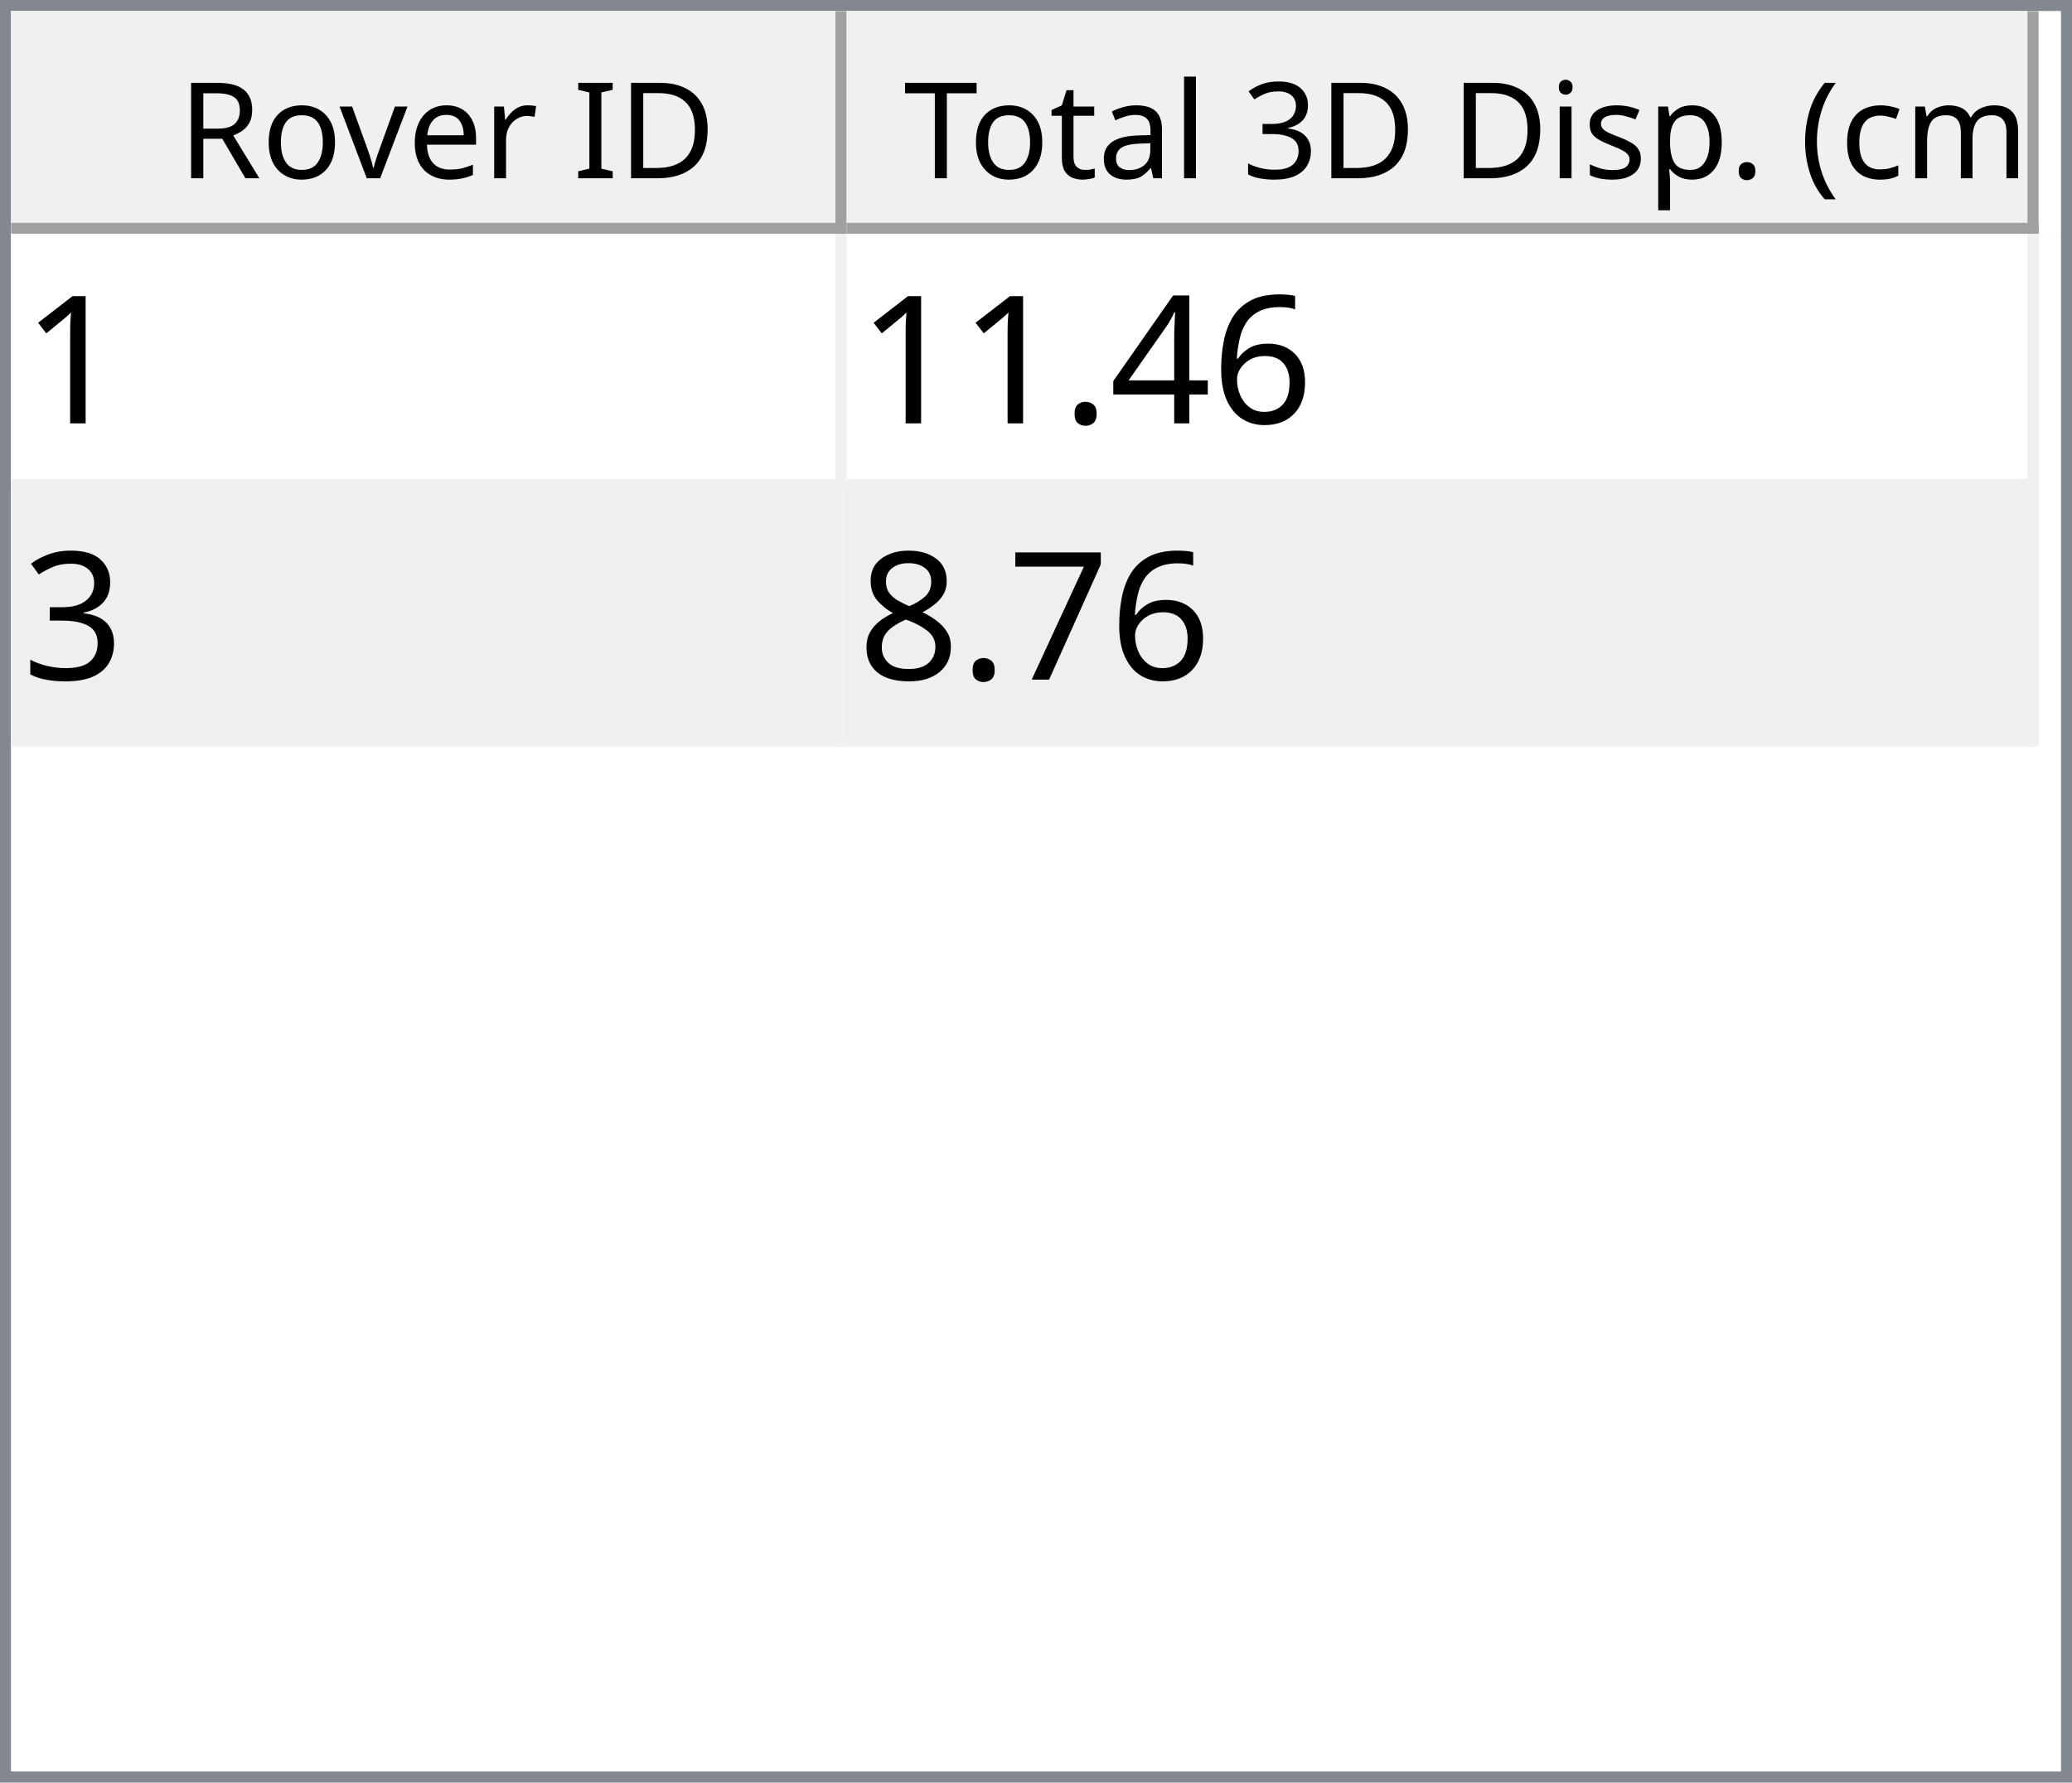
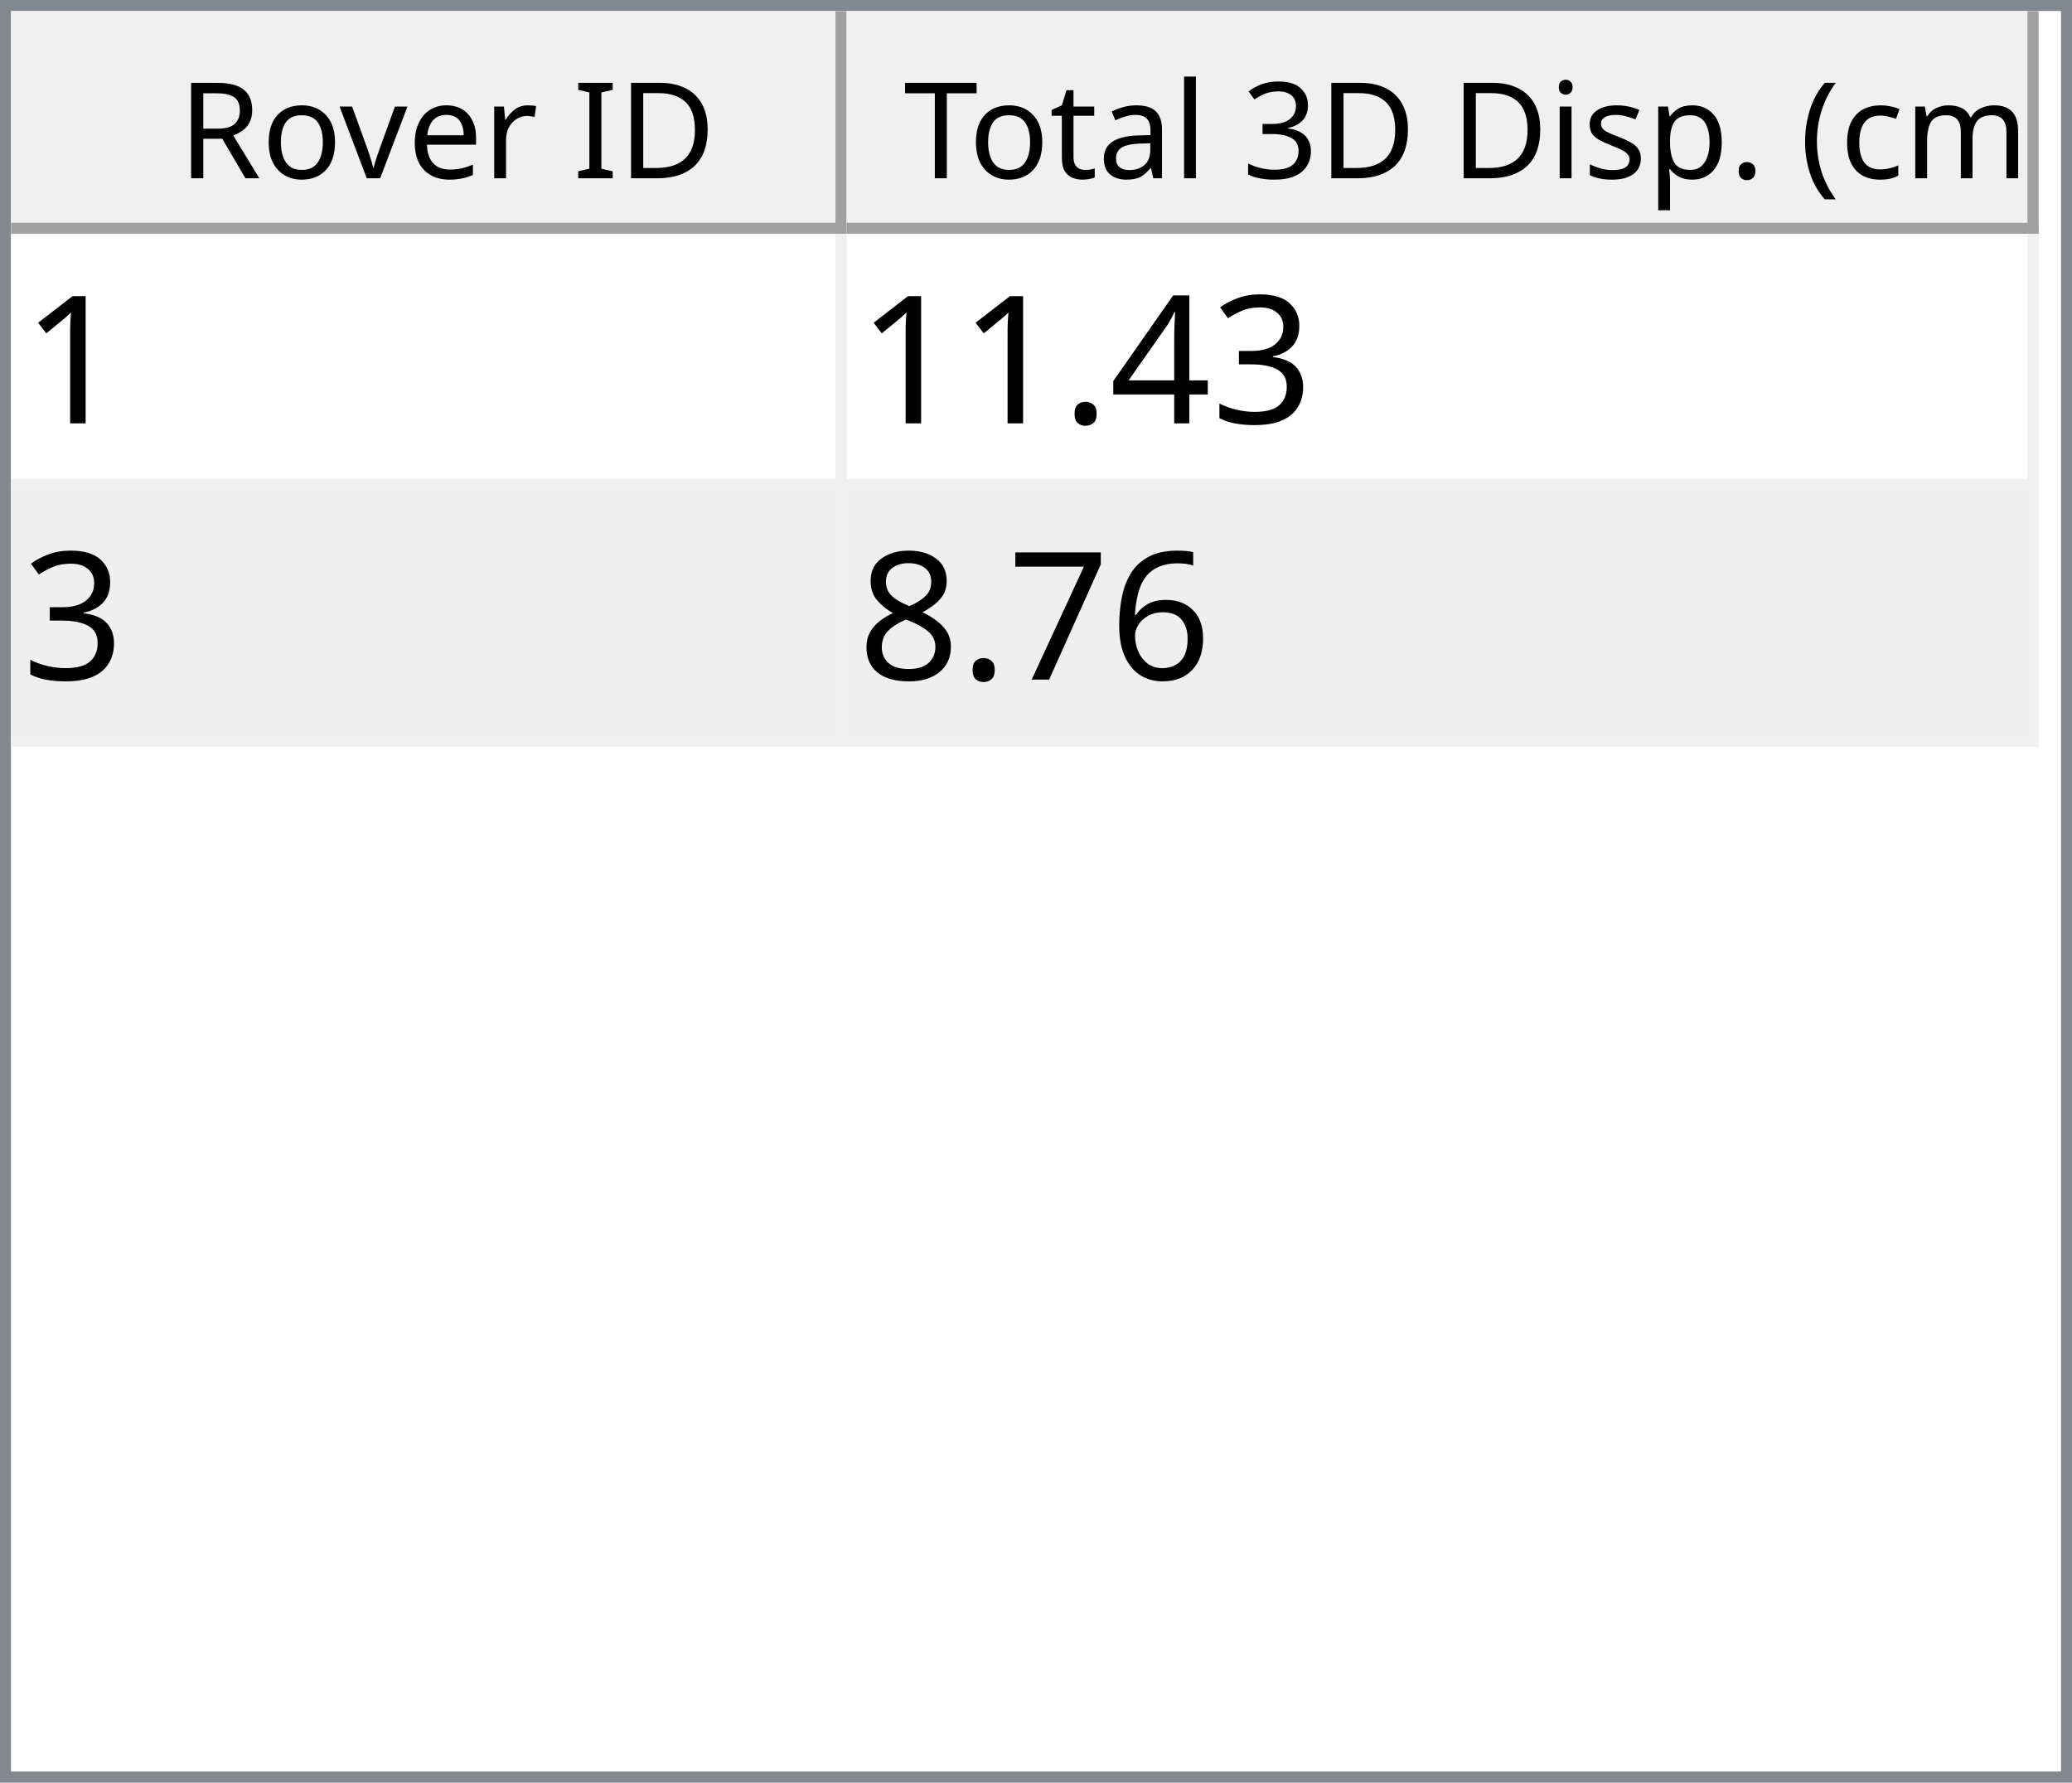
<svg xmlns="http://www.w3.org/2000/svg" style="fill-opacity:1; color-rendering:auto; color-interpolation:auto; text-rendering:auto; stroke:black; stroke-linecap:square; stroke-miterlimit:10; shape-rendering:auto; stroke-opacity:1; fill:black; stroke-dasharray:none; font-weight:normal; stroke-width:1; font-family:'Dialog'; font-style:normal; stroke-linejoin:miter; font-size:12px; stroke-dashoffset:0; image-rendering:auto;" width="186" height="160">
  <defs id="genericDefs" />
  <g>
    <defs id="defs1">
      <clipPath clipPathUnits="userSpaceOnUse" id="clipPath1">
        <path d="M0 0 L186 0 L186 160 L0 160 L0 0 Z" />
      </clipPath>
      <clipPath clipPathUnits="userSpaceOnUse" id="clipPath2">
        <path d="M0 0 L0 160 L186 160 L186 0 Z" />
      </clipPath>
      <clipPath clipPathUnits="userSpaceOnUse" id="clipPath3">
        <path d="M0 0 L0 20 L184 20 L184 0 Z" />
      </clipPath>
      <clipPath clipPathUnits="userSpaceOnUse" id="clipPath4">
        <path d="M0 0 L0 20 L75 20 L75 0 Z" />
      </clipPath>
      <clipPath clipPathUnits="userSpaceOnUse" id="clipPath5">
        <path d="M1 1 L1 19 L74 19 L74 1 Z" />
      </clipPath>
      <clipPath clipPathUnits="userSpaceOnUse" id="clipPath6">
        <path d="M0 0 L0 18 L73 18 L73 0 Z" />
      </clipPath>
      <clipPath clipPathUnits="userSpaceOnUse" id="clipPath7">
        <path d="M-0.5 -0.5 L-0.5 19.5 L74.5 19.5 L74.5 -0.5 Z" />
      </clipPath>
      <clipPath clipPathUnits="userSpaceOnUse" id="clipPath8">
        <path d="M0 0 L0 20 L107 20 L107 0 Z" />
      </clipPath>
      <clipPath clipPathUnits="userSpaceOnUse" id="clipPath9">
        <path d="M1 1 L1 19 L106 19 L106 1 Z" />
      </clipPath>
      <clipPath clipPathUnits="userSpaceOnUse" id="clipPath10">
        <path d="M0 0 L0 18 L105 18 L105 0 Z" />
      </clipPath>
      <clipPath clipPathUnits="userSpaceOnUse" id="clipPath11">
        <path d="M-0.5 -0.5 L-0.5 19.5 L106.5 19.5 L106.5 -0.5 Z" />
      </clipPath>
      <clipPath clipPathUnits="userSpaceOnUse" id="clipPath12">
        <path d="M0 0 L0 138 L184 138 L184 0 Z" />
      </clipPath>
      <clipPath clipPathUnits="userSpaceOnUse" id="clipPath13">
        <path d="M0 0 L0 46 L182 46 L182 0 Z" />
      </clipPath>
      <clipPath clipPathUnits="userSpaceOnUse" id="clipPath14">
        <path d="M-0.5 -0.5 L-0.5 45.5 L181.5 45.5 L181.5 -0.5 Z" />
      </clipPath>
      <clipPath clipPathUnits="userSpaceOnUse" id="clipPath15">
        <path d="M0 0 L0 22 L74 22 L74 0 Z" />
      </clipPath>
      <clipPath clipPathUnits="userSpaceOnUse" id="clipPath16">
        <path d="M0 0 L0 22 L106 22 L106 0 Z" />
      </clipPath>
      <font horiz-adv-x="64.551" id="font1">
        <font-face ascent="107.91" descent="25.098" units-per-em="100" style="font-style:normal; font-family:Segoe UI; font-weight:normal;" />
        <missing-glyph horiz-adv-x="64.551" d="M8.109 0 L8.109 68.266 L56.453 68.266 L56.453 0 L8.109 0 ZM15.328 7.234 L49.219 7.234 L49.219 61.031 L15.328 61.031 L15.328 7.234 Z" />
        <glyph unicode="D" horiz-adv-x="70.117" d="M9.188 0 L9.188 70.016 L28.516 70.016 Q65.531 70.016 65.531 35.891 Q65.531 19.672 55.25 9.836 Q44.969 0 27.734 0 L9.188 0 ZM17.391 62.594 L17.391 7.422 L27.828 7.422 Q41.609 7.422 49.273 14.797 Q56.938 22.172 56.938 35.688 Q56.938 62.594 28.328 62.594 L17.391 62.594 Z" />
        <glyph unicode="I" horiz-adv-x="26.611" d="M17.391 0 L9.188 0 L9.188 70.016 L17.391 70.016 L17.391 0 Z" />
        <glyph unicode=" " horiz-adv-x="27.393" d="" />
        <glyph unicode="r" horiz-adv-x="34.766" d="M34.188 41.891 Q32.078 43.5 28.125 43.5 Q23 43.5 19.555 38.672 Q16.109 33.844 16.109 25.484 L16.109 0 L8.109 0 L8.109 50 L16.109 50 L16.109 39.703 L16.312 39.703 Q18.016 44.969 21.531 47.922 Q25.047 50.875 29.391 50.875 Q32.516 50.875 34.188 50.203 L34.188 41.891 Z" />
        <glyph unicode="e" horiz-adv-x="52.295" d="M48.297 23 L12.984 23 Q13.188 14.656 17.484 10.109 Q21.781 5.562 29.297 5.562 Q37.75 5.562 44.828 11.141 L44.828 3.609 Q38.234 -1.172 27.391 -1.172 Q16.797 -1.172 10.742 5.641 Q4.688 12.453 4.688 24.812 Q4.688 36.469 11.305 43.82 Q17.922 51.172 27.734 51.172 Q37.547 51.172 42.922 44.828 Q48.297 38.484 48.297 27.203 L48.297 23 ZM40.094 29.781 Q40.047 36.719 36.75 40.578 Q33.453 44.438 27.594 44.438 Q21.922 44.438 17.969 40.383 Q14.016 36.328 13.094 29.781 L40.094 29.781 Z" />
        <glyph unicode="v" horiz-adv-x="47.9" d="M47.406 50 L27.484 0 L19.625 0 L0.688 50 L9.469 50 L22.172 13.672 Q23.578 9.672 23.922 6.688 L24.125 6.688 Q24.609 10.453 25.688 13.484 L38.969 50 L47.406 50 Z" />
        <glyph unicode="o" horiz-adv-x="58.594" d="M29 -1.172 Q17.922 -1.172 11.305 5.836 Q4.688 12.844 4.688 24.422 Q4.688 37.016 11.57 44.094 Q18.453 51.172 30.172 51.172 Q41.359 51.172 47.633 44.289 Q53.906 37.406 53.906 25.203 Q53.906 13.234 47.141 6.031 Q40.375 -1.172 29 -1.172 ZM29.594 44.438 Q21.875 44.438 17.383 39.188 Q12.891 33.938 12.891 24.703 Q12.891 15.828 17.43 10.695 Q21.969 5.562 29.594 5.562 Q37.359 5.562 41.531 10.594 Q45.703 15.625 45.703 24.906 Q45.703 34.281 41.531 39.359 Q37.359 44.438 29.594 44.438 Z" />
        <glyph unicode="R" horiz-adv-x="59.814" d="M59.375 0 L49.609 0 L37.891 19.625 Q36.281 22.359 34.766 24.289 Q33.25 26.219 31.664 27.438 Q30.078 28.656 28.25 29.219 Q26.422 29.781 24.125 29.781 L17.391 29.781 L17.391 0 L9.188 0 L9.188 70.016 L30.078 70.016 Q34.672 70.016 38.555 68.867 Q42.438 67.719 45.289 65.375 Q48.141 63.031 49.758 59.547 Q51.375 56.062 51.375 51.375 Q51.375 47.703 50.273 44.656 Q49.172 41.609 47.148 39.211 Q45.125 36.812 42.266 35.133 Q39.406 33.453 35.844 32.516 L35.844 32.328 Q37.594 31.547 38.891 30.547 Q40.188 29.547 41.359 28.18 Q42.531 26.812 43.68 25.078 Q44.828 23.344 46.234 21.047 L59.375 0 ZM17.391 62.594 L17.391 37.203 L28.516 37.203 Q31.594 37.203 34.203 38.133 Q36.812 39.062 38.719 40.797 Q40.625 42.531 41.703 45.047 Q42.781 47.562 42.781 50.688 Q42.781 56.297 39.141 59.445 Q35.5 62.594 28.609 62.594 L17.391 62.594 Z" />
        <glyph unicode=")" horiz-adv-x="30.176" d="M8.297 -15.922 L1.172 -15.922 Q16.406 2.344 16.406 26.812 Q16.406 51.469 1.078 70.016 L8.297 70.016 Q23.531 52.156 23.531 26.703 Q23.531 1.375 8.297 -15.922 Z" />
        <glyph unicode="m" horiz-adv-x="86.133" d="M79.109 0 L71.094 0 L71.094 28.719 Q71.094 37.016 68.531 40.727 Q65.969 44.438 59.906 44.438 Q54.781 44.438 51.195 39.75 Q47.609 35.062 47.609 28.516 L47.609 0 L39.594 0 L39.594 29.688 Q39.594 44.438 28.219 44.438 Q22.953 44.438 19.531 40.016 Q16.109 35.594 16.109 28.516 L16.109 0 L8.109 0 L8.109 50 L16.109 50 L16.109 42.094 L16.312 42.094 Q21.625 51.172 31.844 51.172 Q36.969 51.172 40.773 48.312 Q44.578 45.453 46 40.828 Q51.562 51.172 62.594 51.172 Q79.109 51.172 79.109 30.812 L79.109 0 Z" />
        <glyph unicode="c" horiz-adv-x="46.191" d="M42.188 2.297 Q36.422 -1.172 28.516 -1.172 Q17.828 -1.172 11.258 5.789 Q4.688 12.75 4.688 23.828 Q4.688 36.188 11.766 43.68 Q18.844 51.172 30.672 51.172 Q37.25 51.172 42.281 48.734 L42.281 40.531 Q36.719 44.438 30.375 44.438 Q22.703 44.438 17.797 38.945 Q12.891 33.453 12.891 24.516 Q12.891 15.719 17.508 10.641 Q22.125 5.562 29.891 5.562 Q36.422 5.562 42.188 9.906 L42.188 2.297 Z" />
        <glyph unicode="(" horiz-adv-x="30.176" d="M29.109 -15.922 L21.969 -15.922 Q6.844 1.375 6.844 26.703 Q6.844 52.156 21.969 70.016 L29.203 70.016 Q13.875 51.469 13.875 26.812 Q13.875 2.344 29.109 -15.922 Z" />
        <glyph unicode="." horiz-adv-x="21.68" d="M10.891 -1.078 Q8.641 -1.078 7.055 0.539 Q5.469 2.156 5.469 4.391 Q5.469 6.641 7.055 8.273 Q8.641 9.906 10.891 9.906 Q13.188 9.906 14.797 8.273 Q16.406 6.641 16.406 4.391 Q16.406 2.156 14.797 0.539 Q13.188 -1.078 10.891 -1.078 Z" />
        <glyph unicode="p" horiz-adv-x="58.789" d="M16.312 7.234 L16.109 7.234 L16.109 -23 L8.109 -23 L8.109 50 L16.109 50 L16.109 41.219 L16.312 41.219 Q22.219 51.172 33.594 51.172 Q43.266 51.172 48.688 44.461 Q54.109 37.75 54.109 26.469 Q54.109 13.922 48 6.375 Q41.891 -1.172 31.297 -1.172 Q21.578 -1.172 16.312 7.234 ZM16.109 27.391 L16.109 20.406 Q16.109 14.203 20.141 9.883 Q24.172 5.562 30.375 5.562 Q37.641 5.562 41.773 11.133 Q45.906 16.703 45.906 26.609 Q45.906 34.969 42.047 39.703 Q38.188 44.438 31.594 44.438 Q24.609 44.438 20.359 39.578 Q16.109 34.719 16.109 27.391 Z" />
        <glyph unicode="s" horiz-adv-x="42.432" d="M5.078 1.812 L5.078 10.406 Q11.625 5.562 19.484 5.562 Q30.031 5.562 30.031 12.594 Q30.031 14.594 29.125 15.992 Q28.219 17.391 26.68 18.461 Q25.141 19.531 23.07 20.383 Q21 21.234 18.609 22.172 Q15.281 23.484 12.766 24.828 Q10.25 26.172 8.57 27.859 Q6.891 29.547 6.031 31.695 Q5.172 33.844 5.172 36.719 Q5.172 40.234 6.789 42.945 Q8.406 45.656 11.086 47.484 Q13.766 49.312 17.211 50.242 Q20.656 51.172 24.312 51.172 Q30.812 51.172 35.938 48.922 L35.938 40.828 Q30.422 44.438 23.25 44.438 Q21 44.438 19.195 43.922 Q17.391 43.406 16.094 42.477 Q14.797 41.547 14.086 40.258 Q13.375 38.969 13.375 37.406 Q13.375 35.453 14.086 34.133 Q14.797 32.812 16.164 31.789 Q17.531 30.766 19.484 29.938 Q21.438 29.109 23.922 28.125 Q27.25 26.859 29.883 25.516 Q32.516 24.172 34.375 22.484 Q36.234 20.797 37.234 18.602 Q38.234 16.406 38.234 13.375 Q38.234 9.672 36.602 6.938 Q34.969 4.203 32.234 2.398 Q29.5 0.594 25.93 -0.289 Q22.359 -1.172 18.453 -1.172 Q10.75 -1.172 5.078 1.812 Z" />
        <glyph unicode="i" horiz-adv-x="24.219" d="M12.203 62.703 Q10.062 62.703 8.547 64.164 Q7.031 65.625 7.031 67.875 Q7.031 70.125 8.547 71.609 Q10.062 73.094 12.203 73.094 Q14.406 73.094 15.945 71.609 Q17.484 70.125 17.484 67.875 Q17.484 65.719 15.945 64.211 Q14.406 62.703 12.203 62.703 ZM16.109 0 L8.109 0 L8.109 50 L16.109 50 L16.109 0 Z" />
        <glyph unicode="3" horiz-adv-x="53.906" d="M46.531 19.828 Q46.531 15.094 44.75 11.211 Q42.969 7.328 39.719 4.57 Q36.469 1.812 31.93 0.297 Q27.391 -1.219 21.922 -1.219 Q11.922 -1.219 6 2.594 L6 11.188 Q13.094 5.609 22.219 5.609 Q25.875 5.609 28.828 6.539 Q31.781 7.469 33.906 9.227 Q36.031 10.984 37.18 13.477 Q38.328 15.969 38.328 19.094 Q38.328 32.812 18.797 32.812 L12.984 32.812 L12.984 39.594 L18.5 39.594 Q35.797 39.594 35.797 52.484 Q35.797 64.406 22.609 64.406 Q15.188 64.406 8.688 59.422 L8.688 67.188 Q15.375 71.188 24.609 71.188 Q29 71.188 32.57 69.969 Q36.141 68.75 38.68 66.555 Q41.219 64.359 42.609 61.281 Q44 58.203 44 54.5 Q44 40.672 30.031 36.719 L30.031 36.531 Q33.594 36.141 36.625 34.797 Q39.656 33.453 41.852 31.305 Q44.047 29.156 45.289 26.25 Q46.531 23.344 46.531 19.828 Z" />
        <glyph unicode="l" horiz-adv-x="24.219" d="M16.109 0 L8.109 0 L8.109 74.031 L16.109 74.031 L16.109 0 Z" />
        <glyph unicode="a" horiz-adv-x="50.879" d="M43.891 0 L35.891 0 L35.891 7.812 L35.688 7.812 Q30.469 -1.172 20.312 -1.172 Q12.844 -1.172 8.617 2.781 Q4.391 6.734 4.391 13.281 Q4.391 27.297 20.906 29.594 L35.891 31.688 Q35.891 44.438 25.594 44.438 Q16.547 44.438 9.281 38.281 L9.281 46.484 Q16.656 51.172 26.266 51.172 Q43.891 51.172 43.891 32.516 L43.891 0 ZM35.891 25.297 L23.828 23.641 Q18.266 22.859 15.43 20.875 Q12.594 18.891 12.594 13.875 Q12.594 10.203 15.211 7.883 Q17.828 5.562 22.172 5.562 Q28.125 5.562 32.008 9.742 Q35.891 13.922 35.891 20.312 L35.891 25.297 Z" />
        <glyph unicode="t" horiz-adv-x="33.887" d="M31.297 0.484 Q28.469 -1.078 23.828 -1.078 Q10.688 -1.078 10.688 13.578 L10.688 43.172 L2.094 43.172 L2.094 50 L10.688 50 L10.688 62.203 L18.703 64.797 L18.703 50 L31.297 50 L31.297 43.172 L18.703 43.172 L18.703 14.984 Q18.703 9.969 20.414 7.82 Q22.125 5.672 26.078 5.672 Q29.109 5.672 31.297 7.328 L31.297 0.484 Z" />
        <glyph unicode="T" horiz-adv-x="52.393" d="M50.594 62.594 L30.375 62.594 L30.375 0 L22.172 0 L22.172 62.594 L2 62.594 L2 70.016 L50.594 70.016 L50.594 62.594 Z" />
      </font>
      <font horiz-adv-x="75.0" id="font2">
        <font-face ascent="100.537" descent="21.973" units-per-em="100" style="font-style:normal; font-family:sans-serif; font-weight:normal;" />
        <missing-glyph horiz-adv-x="75.0" d="M12.5 0 L12.5 62.5 L62.5 62.5 L62.5 0 L12.5 0 ZM14.062 1.562 L60.938 1.562 L60.938 60.938 L14.062 60.938 L14.062 1.562 Z" />
        <glyph unicode="1" horiz-adv-x="55.615" d="M37.25 0 L28.469 0 L28.469 56 Q25.297 52.984 20.141 49.953 Q14.984 46.922 10.891 45.406 L10.891 53.906 Q18.266 57.375 23.781 62.305 Q29.297 67.234 31.594 71.875 L37.25 71.875 L37.25 0 Z" />
-         <glyph unicode="6" horiz-adv-x="55.615" d="M49.75 54.047 L41.016 53.375 Q39.844 58.547 37.703 60.891 Q34.125 64.656 28.906 64.656 Q24.703 64.656 21.531 62.312 Q17.391 59.281 14.992 53.469 Q12.594 47.656 12.5 36.922 Q15.672 41.75 20.266 44.094 Q24.859 46.438 29.891 46.438 Q38.672 46.438 44.852 39.969 Q51.031 33.5 51.031 23.25 Q51.031 16.5 48.125 10.719 Q45.219 4.938 40.141 1.859 Q35.062 -1.219 28.609 -1.219 Q17.625 -1.219 10.695 6.859 Q3.766 14.938 3.766 33.5 Q3.766 54.25 11.422 63.672 Q18.109 71.875 29.438 71.875 Q37.891 71.875 43.289 67.141 Q48.688 62.406 49.75 54.047 ZM13.875 23.188 Q13.875 18.656 15.797 14.508 Q17.719 10.359 21.188 8.18 Q24.656 6 28.469 6 Q34.031 6 38.039 10.492 Q42.047 14.984 42.047 22.703 Q42.047 30.125 38.086 34.398 Q34.125 38.672 28.125 38.672 Q22.172 38.672 18.023 34.398 Q13.875 30.125 13.875 23.188 Z" />
+         <glyph unicode="3" horiz-adv-x="55.615" d="M4.203 18.891 L12.984 20.062 Q14.5 12.594 18.141 9.297 Q21.781 6 27 6 Q33.203 6 37.477 10.297 Q41.75 14.594 41.75 20.953 Q41.75 27 37.797 30.93 Q33.844 34.859 27.734 34.859 Q25.25 34.859 21.531 33.891 L22.516 41.609 Q23.391 41.5 23.922 41.5 Q29.547 41.5 34.039 44.43 Q38.531 47.359 38.531 53.469 Q38.531 58.297 35.258 61.477 Q31.984 64.656 26.812 64.656 Q21.688 64.656 18.266 61.43 Q14.844 58.203 13.875 51.766 L5.078 53.328 Q6.688 62.156 12.398 67.016 Q18.109 71.875 26.609 71.875 Q32.469 71.875 37.398 69.359 Q42.328 66.844 44.945 62.5 Q47.562 58.156 47.562 53.266 Q47.562 48.641 45.07 44.828 Q42.578 41.016 37.703 38.766 Q44.047 37.312 47.562 32.695 Q51.078 28.078 51.078 21.141 Q51.078 11.766 44.242 5.25 Q37.406 -1.266 26.953 -1.266 Q17.531 -1.266 11.305 4.352 Q5.078 9.969 4.203 18.891 Z" />
        <glyph unicode="4" horiz-adv-x="55.615" d="M32.328 0 L32.328 17.141 L1.266 17.141 L1.266 25.203 L33.938 71.578 L41.109 71.578 L41.109 25.203 L50.781 25.203 L50.781 17.141 L41.109 17.141 L41.109 0 L32.328 0 ZM32.328 25.203 L32.328 57.469 L9.906 25.203 L32.328 25.203 Z" />
        <glyph unicode="." horiz-adv-x="27.783" d="M9.078 0 L9.078 10.016 L19.094 10.016 L19.094 0 L9.078 0 Z" />
-         <glyph unicode="3" horiz-adv-x="55.615" d="M4.203 18.891 L12.984 20.062 Q14.5 12.594 18.141 9.297 Q21.781 6 27 6 Q33.203 6 37.477 10.297 Q41.75 14.594 41.75 20.953 Q41.75 27 37.797 30.93 Q33.844 34.859 27.734 34.859 Q25.25 34.859 21.531 33.891 L22.516 41.609 Q23.391 41.5 23.922 41.5 Q29.547 41.5 34.039 44.43 Q38.531 47.359 38.531 53.469 Q38.531 58.297 35.258 61.477 Q31.984 64.656 26.812 64.656 Q21.688 64.656 18.266 61.43 Q14.844 58.203 13.875 51.766 L5.078 53.328 Q6.688 62.156 12.398 67.016 Q18.109 71.875 26.609 71.875 Q32.469 71.875 37.398 69.359 Q42.328 66.844 44.945 62.5 Q47.562 58.156 47.562 53.266 Q47.562 48.641 45.07 44.828 Q42.578 41.016 37.703 38.766 Q44.047 37.312 47.562 32.695 Q51.078 28.078 51.078 21.141 Q51.078 11.766 44.242 5.25 Q37.406 -1.266 26.953 -1.266 Q17.531 -1.266 11.305 4.352 Q5.078 9.969 4.203 18.891 Z" />
+         <glyph unicode="6" horiz-adv-x="55.615" d="M49.75 54.047 L41.016 53.375 Q39.844 58.547 37.703 60.891 Q34.125 64.656 28.906 64.656 Q24.703 64.656 21.531 62.312 Q17.391 59.281 14.992 53.469 Q12.594 47.656 12.5 36.922 Q15.672 41.75 20.266 44.094 Q24.859 46.438 29.891 46.438 Q38.672 46.438 44.852 39.969 Q51.031 33.5 51.031 23.25 Q51.031 16.5 48.125 10.719 Q45.219 4.938 40.141 1.859 Q35.062 -1.219 28.609 -1.219 Q17.625 -1.219 10.695 6.859 Q3.766 14.938 3.766 33.5 Q3.766 54.25 11.422 63.672 Q18.109 71.875 29.438 71.875 Q37.891 71.875 43.289 67.141 Q48.688 62.406 49.75 54.047 ZM13.875 23.188 Q13.875 18.656 15.797 14.508 Q17.719 10.359 21.188 8.18 Q24.656 6 28.469 6 Q34.031 6 38.039 10.492 Q42.047 14.984 42.047 22.703 Q42.047 30.125 38.086 34.398 Q34.125 38.672 28.125 38.672 Q22.172 38.672 18.023 34.398 Q13.875 30.125 13.875 23.188 Z" />
        <glyph unicode="7" horiz-adv-x="55.615" d="M4.734 62.203 L4.734 70.656 L51.078 70.656 L51.078 63.812 Q44.234 56.547 37.523 44.484 Q30.812 32.422 27.156 19.672 Q24.516 10.688 23.781 0 L14.75 0 Q14.891 8.453 18.062 20.414 Q21.234 32.375 27.172 43.484 Q33.109 54.594 39.797 62.203 L4.734 62.203 Z" />
        <glyph unicode="8" horiz-adv-x="55.615" d="M17.672 38.812 Q12.203 40.828 9.57 44.539 Q6.938 48.25 6.938 53.422 Q6.938 61.234 12.555 66.555 Q18.172 71.875 27.484 71.875 Q36.859 71.875 42.578 66.43 Q48.297 60.984 48.297 53.172 Q48.297 48.188 45.68 44.508 Q43.062 40.828 37.75 38.812 Q44.344 36.672 47.781 31.883 Q51.219 27.094 51.219 20.453 Q51.219 11.281 44.727 5.031 Q38.234 -1.219 27.641 -1.219 Q17.047 -1.219 10.547 5.055 Q4.047 11.328 4.047 20.703 Q4.047 27.688 7.594 32.398 Q11.141 37.109 17.672 38.812 ZM15.922 53.719 Q15.922 48.641 19.195 45.414 Q22.469 42.188 27.688 42.188 Q32.766 42.188 36.016 45.383 Q39.266 48.578 39.266 53.219 Q39.266 58.062 35.914 61.359 Q32.562 64.656 27.594 64.656 Q22.562 64.656 19.242 61.43 Q15.922 58.203 15.922 53.719 ZM13.094 20.656 Q13.094 16.891 14.875 13.375 Q16.656 9.859 20.172 7.93 Q23.688 6 27.734 6 Q34.031 6 38.133 10.055 Q42.234 14.109 42.234 20.359 Q42.234 26.703 38.016 30.859 Q33.797 35.016 27.438 35.016 Q21.234 35.016 17.164 30.914 Q13.094 26.812 13.094 20.656 Z" />
      </font>
    </defs>
    <g style="fill:white; stroke:white;">
      <rect x="0" y="0" width="186" style="clip-path:url(#clipPath1); stroke:none;" height="160" />
    </g>
    <g style="fill:white; text-rendering:optimizeSpeed; color-rendering:optimizeSpeed; image-rendering:optimizeSpeed; shape-rendering:crispEdges; stroke:white; color-interpolation:sRGB;">
      <rect x="0" width="186" height="160" y="0" style="stroke:none;" />
      <path style="stroke:none;" d="M0 160 L186 160 L186 0 L0 0 Z" />
    </g>
    <g style="fill:rgb(240,240,240); font-family:'Segoe UI'; stroke:rgb(240,240,240);">
      <rect x="0" y="0" width="186" style="clip-path:url(#clipPath2); stroke:none;" height="160" />
    </g>
    <g style="fill:rgb(130,135,144); font-family:'Segoe UI'; stroke:rgb(130,135,144);">
      <path d="M0 0 L186 0 L186 160 L0 160 L0 0 ZM1 1 L185 1 L185 159 L1 159 L1 1 Z" style="fill-rule:evenodd; clip-path:url(#clipPath2); stroke:none;" />
    </g>
    <g style="fill:white; font-family:'Segoe UI'; stroke:white;" transform="translate(1,1)">
      <rect x="0" y="0" width="184" style="clip-path:url(#clipPath3); stroke:none;" height="20" />
    </g>
    <g style="fill:rgb(240,240,240); font-family:'Segoe UI'; stroke:rgb(240,240,240);" transform="translate(1,1)">
      <rect x="0" y="0" width="75" style="clip-path:url(#clipPath4); stroke:none;" height="20" />
    </g>
    <g style="font-family:'Segoe UI';" transform="translate(2,2)">
      <text x="14" xml:space="preserve" y="14" style="clip-path:url(#clipPath6); stroke:none;">Rover ID</text>
    </g>
    <g style="fill:rgb(160,160,160); font-family:'Segoe UI'; stroke:rgb(160,160,160); stroke-linejoin:bevel;" transform="translate(1.5,1.5)">
      <line x1="74" x2="74" y1="0" style="fill:none; clip-path:url(#clipPath7);" y2="19" />
    </g>
    <g style="fill:rgb(160,160,160); font-family:'Segoe UI'; stroke:rgb(160,160,160); stroke-linejoin:bevel;" transform="matrix(1,0,0,1,1,1) translate(0.5,0.5)">
      <line x1="0" x2="74" y1="19" style="fill:none; clip-path:url(#clipPath7);" y2="19" />
    </g>
    <g style="fill:rgb(240,240,240); font-family:'Segoe UI'; stroke:rgb(240,240,240);" transform="translate(76,1)">
      <rect x="0" y="0" width="107" style="clip-path:url(#clipPath8); stroke:none;" height="20" />
    </g>
    <g style="font-family:'Segoe UI';" transform="translate(77,2)">
      <text x="1" xml:space="preserve" y="14" style="clip-path:url(#clipPath10); stroke:none;"> Total 3D Disp. (cm)</text>
    </g>
    <g style="fill:rgb(160,160,160); font-family:'Segoe UI'; stroke:rgb(160,160,160); stroke-linejoin:bevel;" transform="translate(76.5,1.5)">
      <line x1="106" x2="106" y1="0" style="fill:none; clip-path:url(#clipPath11);" y2="19" />
    </g>
    <g style="fill:rgb(160,160,160); font-family:'Segoe UI'; stroke:rgb(160,160,160); stroke-linejoin:bevel;" transform="matrix(1,0,0,1,76,1) translate(0.5,0.5)">
      <line x1="0" x2="106" y1="19" style="fill:none; clip-path:url(#clipPath11);" y2="19" />
    </g>
    <g style="fill:white; font-family:'Segoe UI'; stroke:white;" transform="translate(1,21)">
      <rect x="0" y="0" width="184" style="clip-path:url(#clipPath12); stroke:none;" height="138" />
    </g>
    <g style="fill:rgb(240,240,240); font-size:16px; font-family:sans-serif; stroke:rgb(240,240,240);" transform="translate(1,21)">
      <rect x="0" y="0" width="182" style="clip-path:url(#clipPath13); stroke:none;" height="46" />
      <line transform="translate(0.5,0.5)" x1="0" x2="181" y1="22" style="clip-path:url(#clipPath14); fill:none; stroke-linejoin:bevel;" y2="22" />
    </g>
    <g transform="matrix(1,0,0,1,1,21) translate(0.5,0.5)" style="fill:rgb(240,240,240); font-size:16px; font-family:sans-serif; stroke:rgb(240,240,240); stroke-linejoin:bevel;">
      <line x1="0" x2="181" y1="45" style="fill:none; clip-path:url(#clipPath14);" y2="45" />
    </g>
    <g transform="matrix(1,0,0,1,1,21) translate(0.5,0.5)" style="fill:rgb(240,240,240); font-size:16px; font-family:sans-serif; stroke:rgb(240,240,240); stroke-linejoin:bevel;">
      <line x1="74" x2="74" y1="0" style="fill:none; clip-path:url(#clipPath14);" y2="45" />
    </g>
    <g transform="matrix(1,0,0,1,1,21) translate(0.5,0.5)" style="fill:rgb(240,240,240); font-size:16px; font-family:sans-serif; stroke:rgb(240,240,240); stroke-linejoin:bevel;">
      <line x1="181" x2="181" y1="0" style="fill:none; clip-path:url(#clipPath14);" y2="45" />
    </g>
    <g style="fill:white; font-size:16px; font-family:sans-serif; stroke:white;" transform="matrix(1,0,0,1,1,21)">
      <rect x="0" y="0" width="74" style="clip-path:url(#clipPath15); stroke:none;" height="22" />
      <text x="1" y="17" style="fill:black; clip-path:url(#clipPath15); stroke:none;" xml:space="preserve">1</text>
    </g>
    <g style="fill:white; font-size:16px; font-family:sans-serif; stroke:white;" transform="matrix(1,0,0,1,1,21) translate(75,0)">
      <rect x="0" y="0" width="106" style="clip-path:url(#clipPath16); stroke:none;" height="22" />
-       <text x="1" y="17" style="fill:black; clip-path:url(#clipPath16); stroke:none;" xml:space="preserve">11.46</text>
+       <text x="1" y="17" style="fill:black; clip-path:url(#clipPath16); stroke:none;" xml:space="preserve">11.43</text>
    </g>
    <g style="fill:rgb(239,239,239); font-size:16px; font-family:sans-serif; stroke:rgb(239,239,239);" transform="matrix(1,0,0,1,1,21) translate(0,23)">
      <rect x="0" y="0" width="74" style="clip-path:url(#clipPath15); stroke:none;" height="22" />
      <text x="1" y="17" style="fill:black; clip-path:url(#clipPath15); stroke:none;" xml:space="preserve">3</text>
    </g>
    <g style="fill:rgb(239,239,239); font-size:16px; font-family:sans-serif; stroke:rgb(239,239,239);" transform="matrix(1,0,0,1,1,21) translate(75,23)">
      <rect x="0" y="0" width="106" style="clip-path:url(#clipPath16); stroke:none;" height="22" />
      <text x="1" y="17" style="fill:black; clip-path:url(#clipPath16); stroke:none;" xml:space="preserve">8.76</text>
    </g>
  </g>
</svg>
